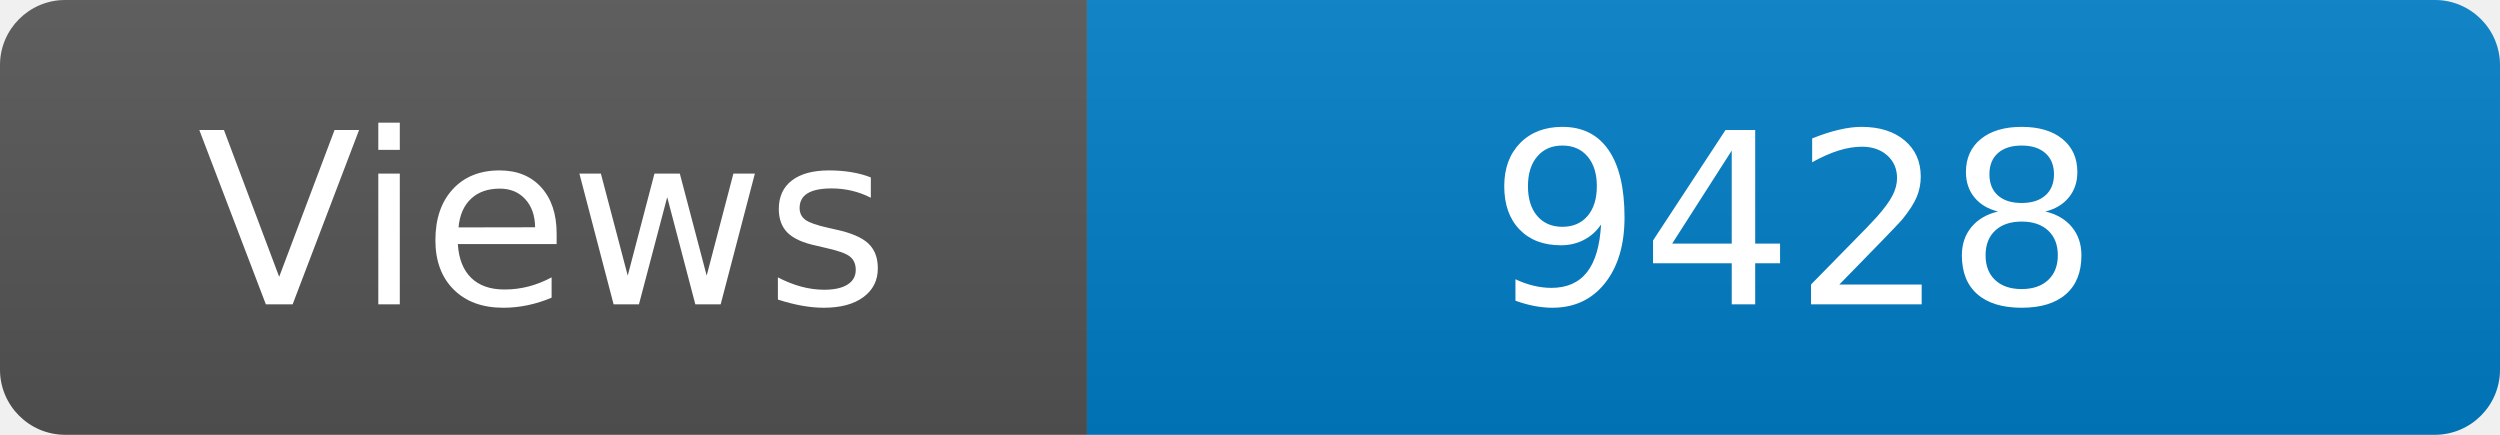
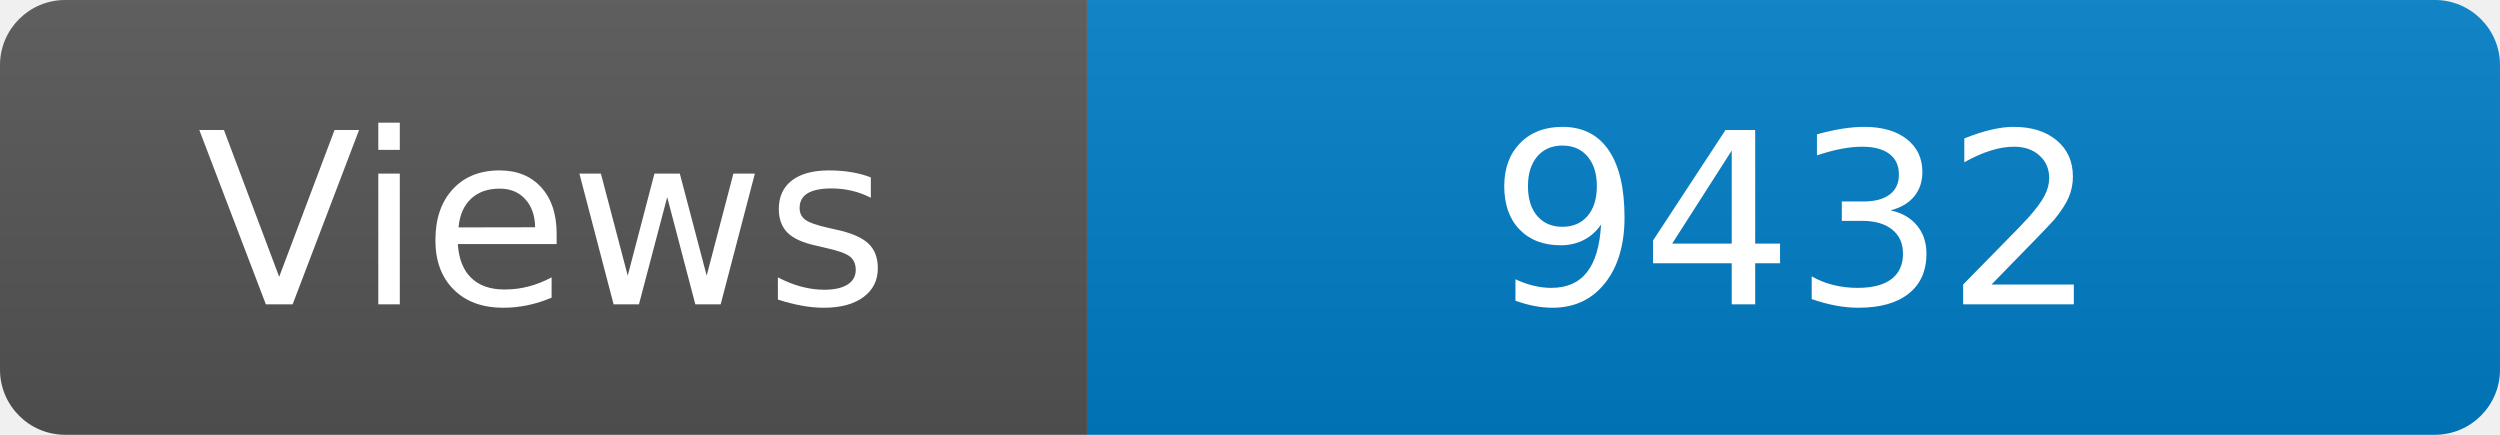
<svg xmlns="http://www.w3.org/2000/svg" width="115" height="20" role="img" aria-label="Maintained?: yes">
  <linearGradient id="s" x2="0" y2="100%">
    <stop offset="0" stop-color="#bbb" stop-opacity=".1" />
    <stop offset="1" stop-opacity=".1" />
  </linearGradient>
  <clipPath id="r">
    <rect width="115" height="20" rx="3" fill="#fff" />
  </clipPath>
  <g clip-path="url(#r)">
    <rect width="50" height="20" fill="#555" />
    <rect x="50" width="160" height="20" fill="#007ec6" />
    <rect width="115" height="20" fill="url(#s)" />
  </g>
  <g fill="#fff" text-anchor="middle" font-family="Verdana,Geneva,DejaVu Sans,sans-serif" font-size="110">
    <text x="250" y="140" transform="scale(.1)" fill="#fff">Views</text>
-     <text x="825" y="140" transform="scale(.1)" fill="#fff">9428</text>
+     <text x="825" y="140" transform="scale(.1)" fill="#fff">9432</text>
  </g>
</svg>
